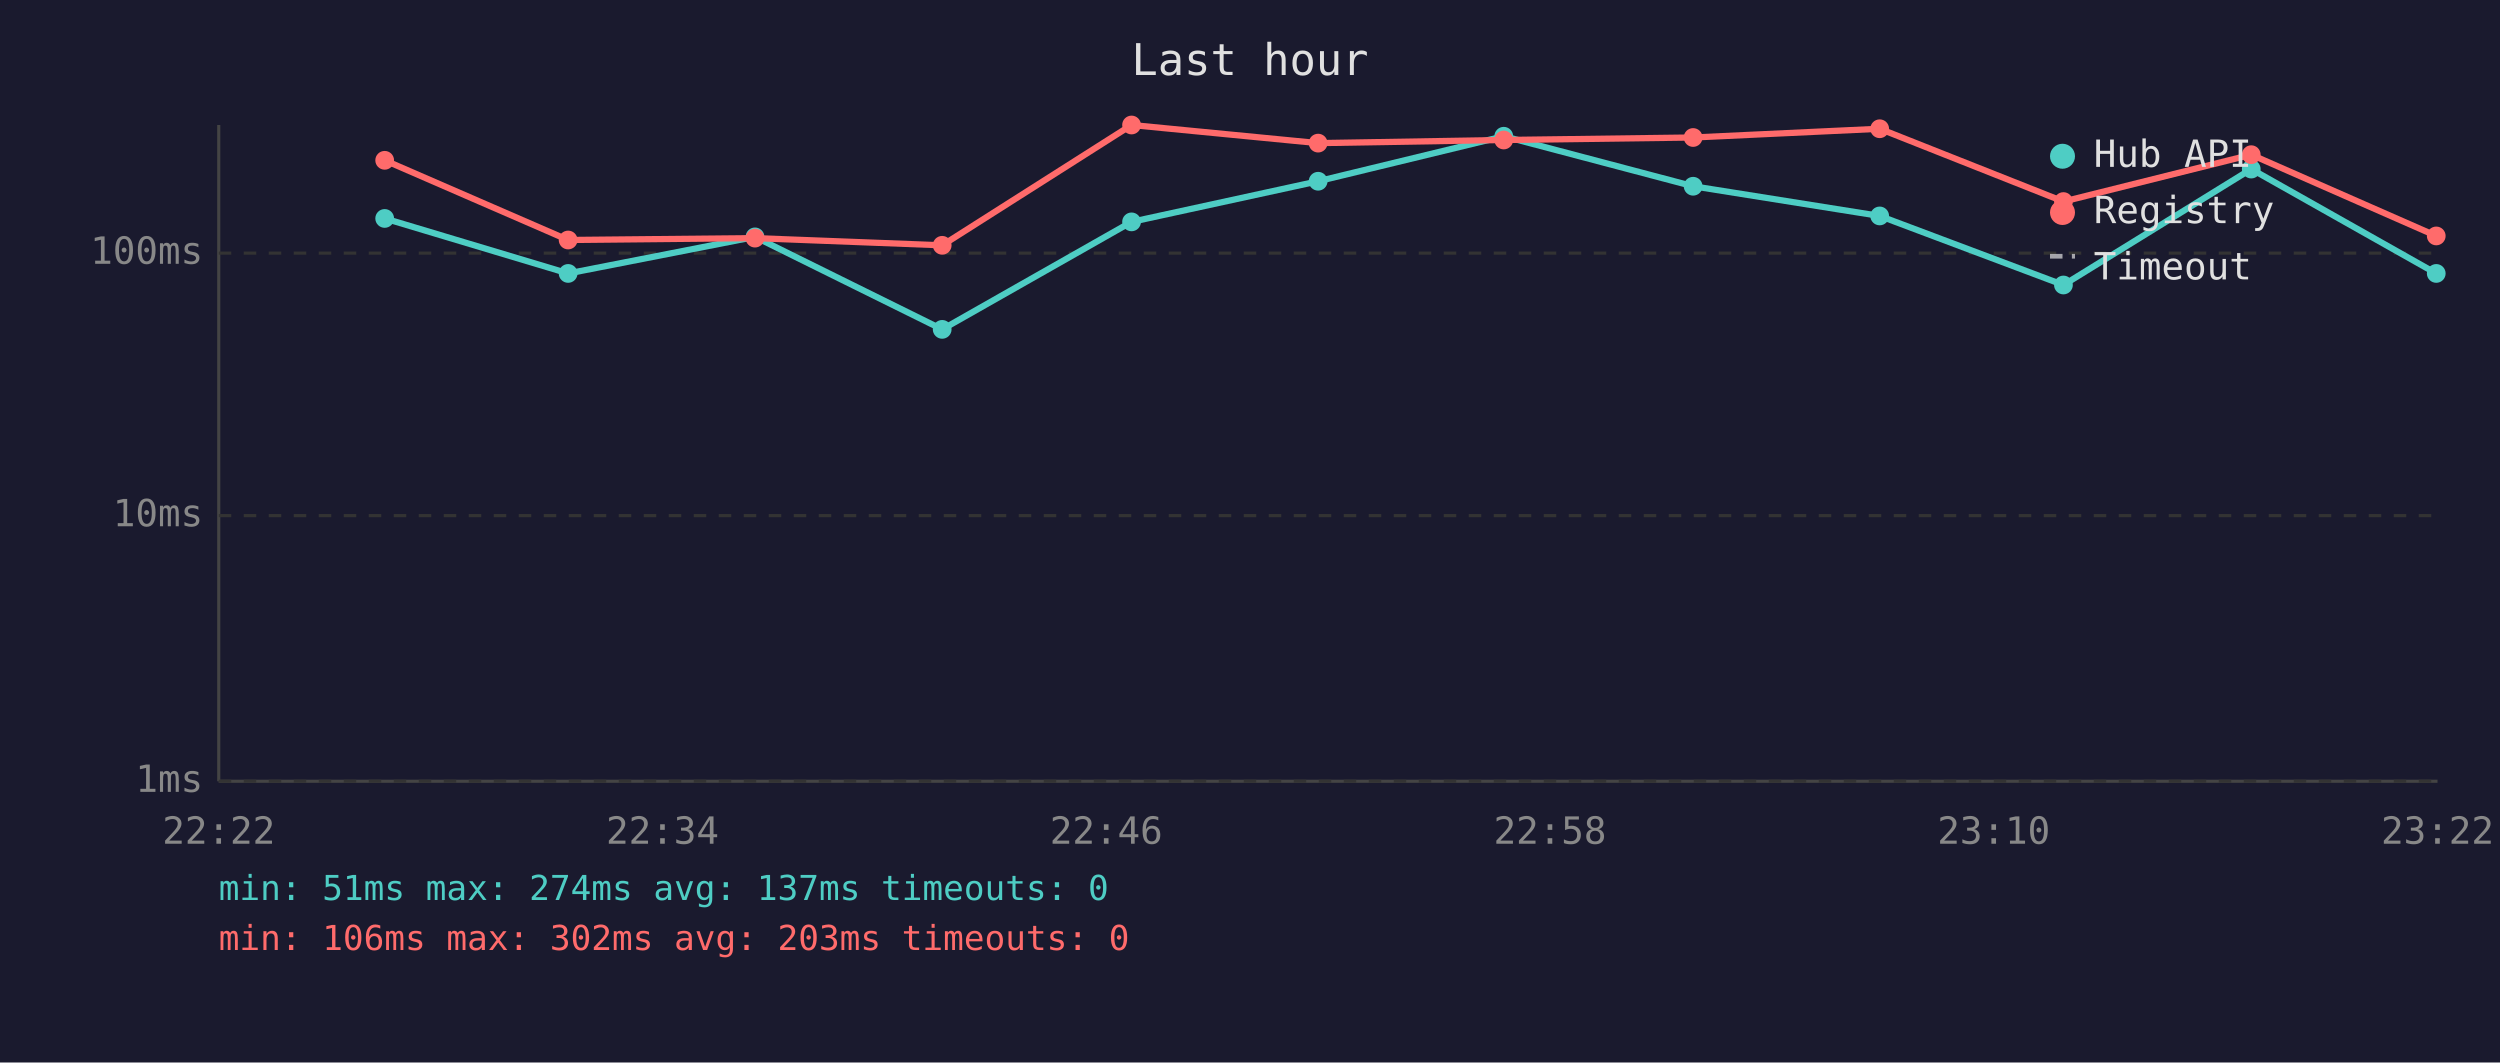
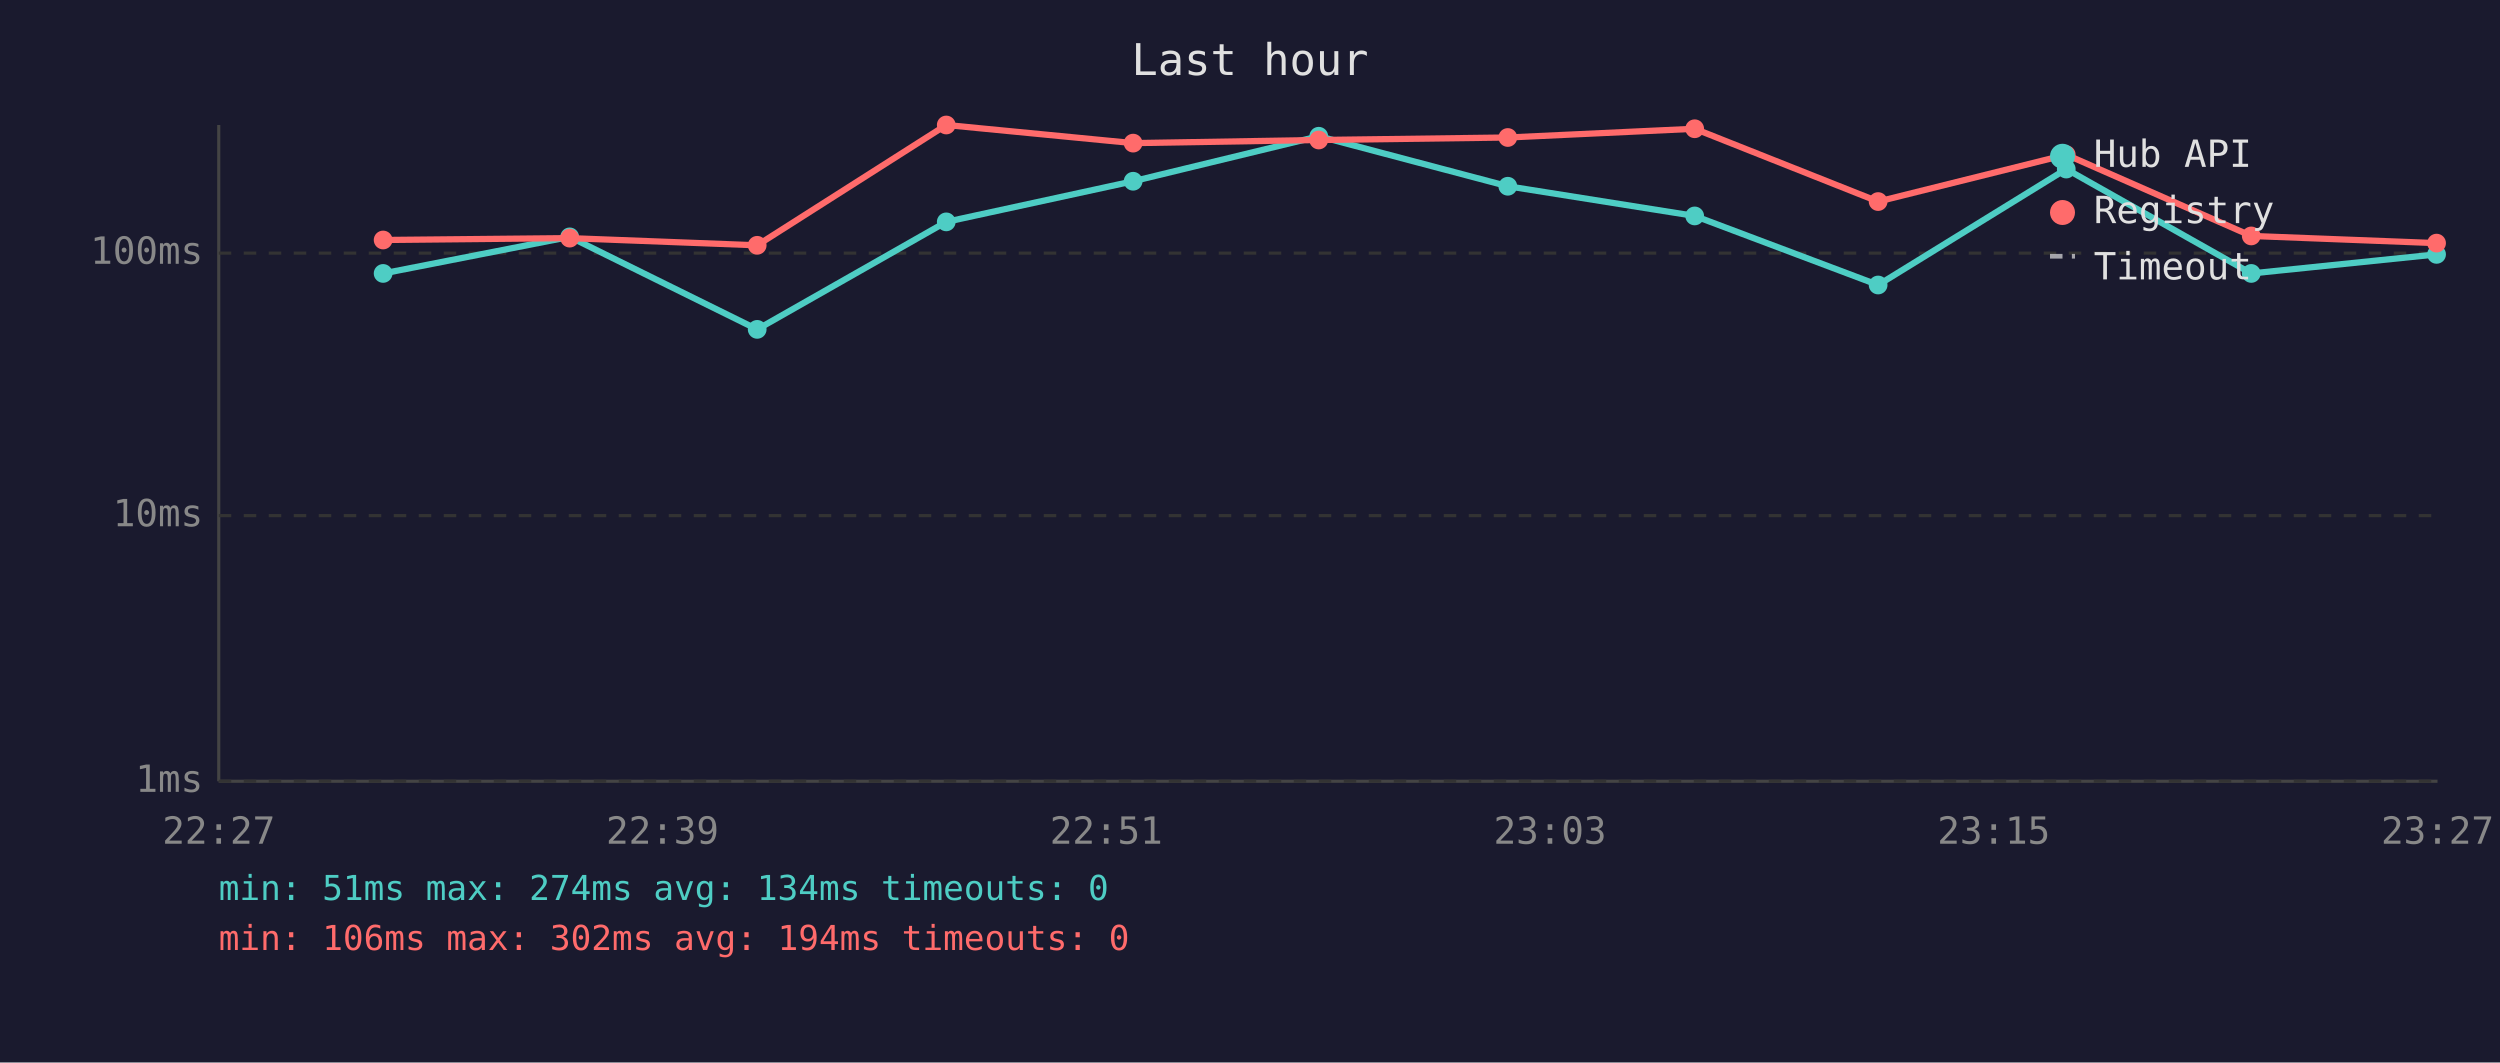
<svg xmlns="http://www.w3.org/2000/svg" viewBox="0 0 800 340" font-family="monospace" font-size="12">
  <rect width="800" height="340" fill="#1a1a2e" />
  <text x="400" y="24" fill="#e0e0e0" font-size="14" text-anchor="middle">Last hour</text>
  <line x1="70" y1="40" x2="70" y2="250" stroke="#444" stroke-width="1" />
  <line x1="70" y1="250" x2="780" y2="250" stroke="#444" stroke-width="1" />
  <line x1="70" y1="250" x2="780" y2="250" stroke="#333" stroke-width="1" stroke-dasharray="4" />
  <text x="65" y="250" fill="#888" text-anchor="end" dominant-baseline="middle">1ms</text>
  <line x1="70" y1="165" x2="780" y2="165" stroke="#333" stroke-width="1" stroke-dasharray="4" />
  <text x="65" y="165" fill="#888" text-anchor="end" dominant-baseline="middle">10ms</text>
  <line x1="70" y1="81" x2="780" y2="81" stroke="#333" stroke-width="1" stroke-dasharray="4" />
  <text x="65" y="81" fill="#888" text-anchor="end" dominant-baseline="middle">100ms</text>
-   <text x="70" y="270" fill="#888" text-anchor="middle">22:22</text>
-   <text x="212" y="270" fill="#888" text-anchor="middle">22:34</text>
-   <text x="354" y="270" fill="#888" text-anchor="middle">22:46</text>
-   <text x="496" y="270" fill="#888" text-anchor="middle">22:58</text>
-   <text x="638" y="270" fill="#888" text-anchor="middle">23:10</text>
-   <text x="780" y="270" fill="#888" text-anchor="middle">23:22</text>
-   <polyline points="123.1,69.9 181.8,87.5 241.6,75.8 301.5,105.4 362.1,71.0 421.8,58.0 481.2,43.6 541.8,59.6 601.5,69.1 660.3,91.2 720.4,54.1 779.6,87.5" fill="none" stroke="#4ecdc4" stroke-width="2" opacity="1" />
-   <circle cx="123.1" cy="69.9" r="3" fill="#4ecdc4" />
-   <circle cx="181.8" cy="87.5" r="3" fill="#4ecdc4" />
-   <circle cx="241.6" cy="75.8" r="3" fill="#4ecdc4" />
-   <circle cx="301.5" cy="105.4" r="3" fill="#4ecdc4" />
-   <circle cx="362.1" cy="71.0" r="3" fill="#4ecdc4" />
-   <circle cx="421.8" cy="58.0" r="3" fill="#4ecdc4" />
-   <circle cx="481.2" cy="43.6" r="3" fill="#4ecdc4" />
-   <circle cx="541.8" cy="59.6" r="3" fill="#4ecdc4" />
-   <circle cx="601.5" cy="69.1" r="3" fill="#4ecdc4" />
-   <circle cx="660.3" cy="91.2" r="3" fill="#4ecdc4" />
-   <circle cx="720.4" cy="54.1" r="3" fill="#4ecdc4" />
-   <circle cx="779.6" cy="87.5" r="3" fill="#4ecdc4" />
-   <polyline points="123.1,51.3 181.8,76.8 241.6,76.2 301.5,78.5 362.1,40.0 421.8,45.8 481.2,44.8 541.8,44.0 601.5,41.2 660.3,64.5 720.4,49.5 779.6,75.5" fill="none" stroke="#ff6b6b" stroke-width="2" opacity="1" />
-   <circle cx="123.1" cy="51.3" r="3" fill="#ff6b6b" />
-   <circle cx="181.8" cy="76.8" r="3" fill="#ff6b6b" />
-   <circle cx="241.6" cy="76.2" r="3" fill="#ff6b6b" />
-   <circle cx="301.5" cy="78.5" r="3" fill="#ff6b6b" />
-   <circle cx="362.1" cy="40.0" r="3" fill="#ff6b6b" />
-   <circle cx="421.8" cy="45.8" r="3" fill="#ff6b6b" />
-   <circle cx="481.2" cy="44.8" r="3" fill="#ff6b6b" />
-   <circle cx="541.8" cy="44.0" r="3" fill="#ff6b6b" />
-   <circle cx="601.5" cy="41.2" r="3" fill="#ff6b6b" />
-   <circle cx="660.3" cy="64.5" r="3" fill="#ff6b6b" />
-   <circle cx="720.4" cy="49.5" r="3" fill="#ff6b6b" />
-   <circle cx="779.6" cy="75.5" r="3" fill="#ff6b6b" />
+   <text x="70" y="270" fill="#888" text-anchor="middle">22:27</text>
+   <text x="212" y="270" fill="#888" text-anchor="middle">22:39</text>
+   <text x="354" y="270" fill="#888" text-anchor="middle">22:51</text>
+   <text x="496" y="270" fill="#888" text-anchor="middle">23:03</text>
+   <text x="638" y="270" fill="#888" text-anchor="middle">23:15</text>
+   <text x="780" y="270" fill="#888" text-anchor="middle">23:27</text>
+   <polyline points="122.6,87.5 182.3,75.8 242.3,105.4 302.8,71.0 362.6,58.0 422.0,43.6 482.5,59.6 542.3,69.1 601.0,91.2 661.2,54.1 720.4,87.5 779.7,81.4" fill="none" stroke="#4ecdc4" stroke-width="2" opacity="1" />
+   <circle cx="122.6" cy="87.5" r="3" fill="#4ecdc4" />
+   <circle cx="182.3" cy="75.8" r="3" fill="#4ecdc4" />
+   <circle cx="242.3" cy="105.4" r="3" fill="#4ecdc4" />
+   <circle cx="302.8" cy="71.0" r="3" fill="#4ecdc4" />
+   <circle cx="362.6" cy="58.0" r="3" fill="#4ecdc4" />
+   <circle cx="422.0" cy="43.6" r="3" fill="#4ecdc4" />
+   <circle cx="482.5" cy="59.6" r="3" fill="#4ecdc4" />
+   <circle cx="542.3" cy="69.1" r="3" fill="#4ecdc4" />
+   <circle cx="601.0" cy="91.2" r="3" fill="#4ecdc4" />
+   <circle cx="661.2" cy="54.1" r="3" fill="#4ecdc4" />
+   <circle cx="720.4" cy="87.5" r="3" fill="#4ecdc4" />
+   <circle cx="779.7" cy="81.4" r="3" fill="#4ecdc4" />
+   <polyline points="122.6,76.8 182.3,76.2 242.3,78.5 302.8,40.0 362.6,45.8 422.0,44.8 482.5,44.0 542.3,41.2 601.0,64.5 661.2,49.5 720.4,75.5 779.7,77.8" fill="none" stroke="#ff6b6b" stroke-width="2" opacity="1" />
+   <circle cx="122.6" cy="76.8" r="3" fill="#ff6b6b" />
+   <circle cx="182.3" cy="76.2" r="3" fill="#ff6b6b" />
+   <circle cx="242.3" cy="78.5" r="3" fill="#ff6b6b" />
+   <circle cx="302.8" cy="40.0" r="3" fill="#ff6b6b" />
+   <circle cx="362.6" cy="45.8" r="3" fill="#ff6b6b" />
+   <circle cx="422.0" cy="44.8" r="3" fill="#ff6b6b" />
+   <circle cx="482.5" cy="44.0" r="3" fill="#ff6b6b" />
+   <circle cx="542.3" cy="41.2" r="3" fill="#ff6b6b" />
+   <circle cx="601.0" cy="64.5" r="3" fill="#ff6b6b" />
+   <circle cx="661.2" cy="49.5" r="3" fill="#ff6b6b" />
+   <circle cx="720.4" cy="75.5" r="3" fill="#ff6b6b" />
+   <circle cx="779.7" cy="77.8" r="3" fill="#ff6b6b" />
  <circle cx="660" cy="50" r="4" fill="#4ecdc4" />
  <text x="670" y="50" fill="#e0e0e0" dominant-baseline="middle">Hub API</text>
  <circle cx="660" cy="68" r="4" fill="#ff6b6b" />
  <text x="670" y="68" fill="#e0e0e0" dominant-baseline="middle">Registry</text>
  <line x1="656" y1="82" x2="664" y2="82" stroke="#e0e0e0" stroke-width="1.5" stroke-dasharray="4,3" opacity="0.7" />
  <text x="670" y="86" fill="#e0e0e0" dominant-baseline="middle">Timeout</text>
-   <text x="70" y="288" fill="#4ecdc4" font-size="11">min: 51ms  max: 274ms  avg: 137ms  timeouts: 0</text>
-   <text x="70" y="304" fill="#ff6b6b" font-size="11">min: 106ms  max: 302ms  avg: 203ms  timeouts: 0</text>
+   <text x="70" y="288" fill="#4ecdc4" font-size="11">min: 51ms  max: 274ms  avg: 134ms  timeouts: 0</text>
+   <text x="70" y="304" fill="#ff6b6b" font-size="11">min: 106ms  max: 302ms  avg: 194ms  timeouts: 0</text>
</svg>
